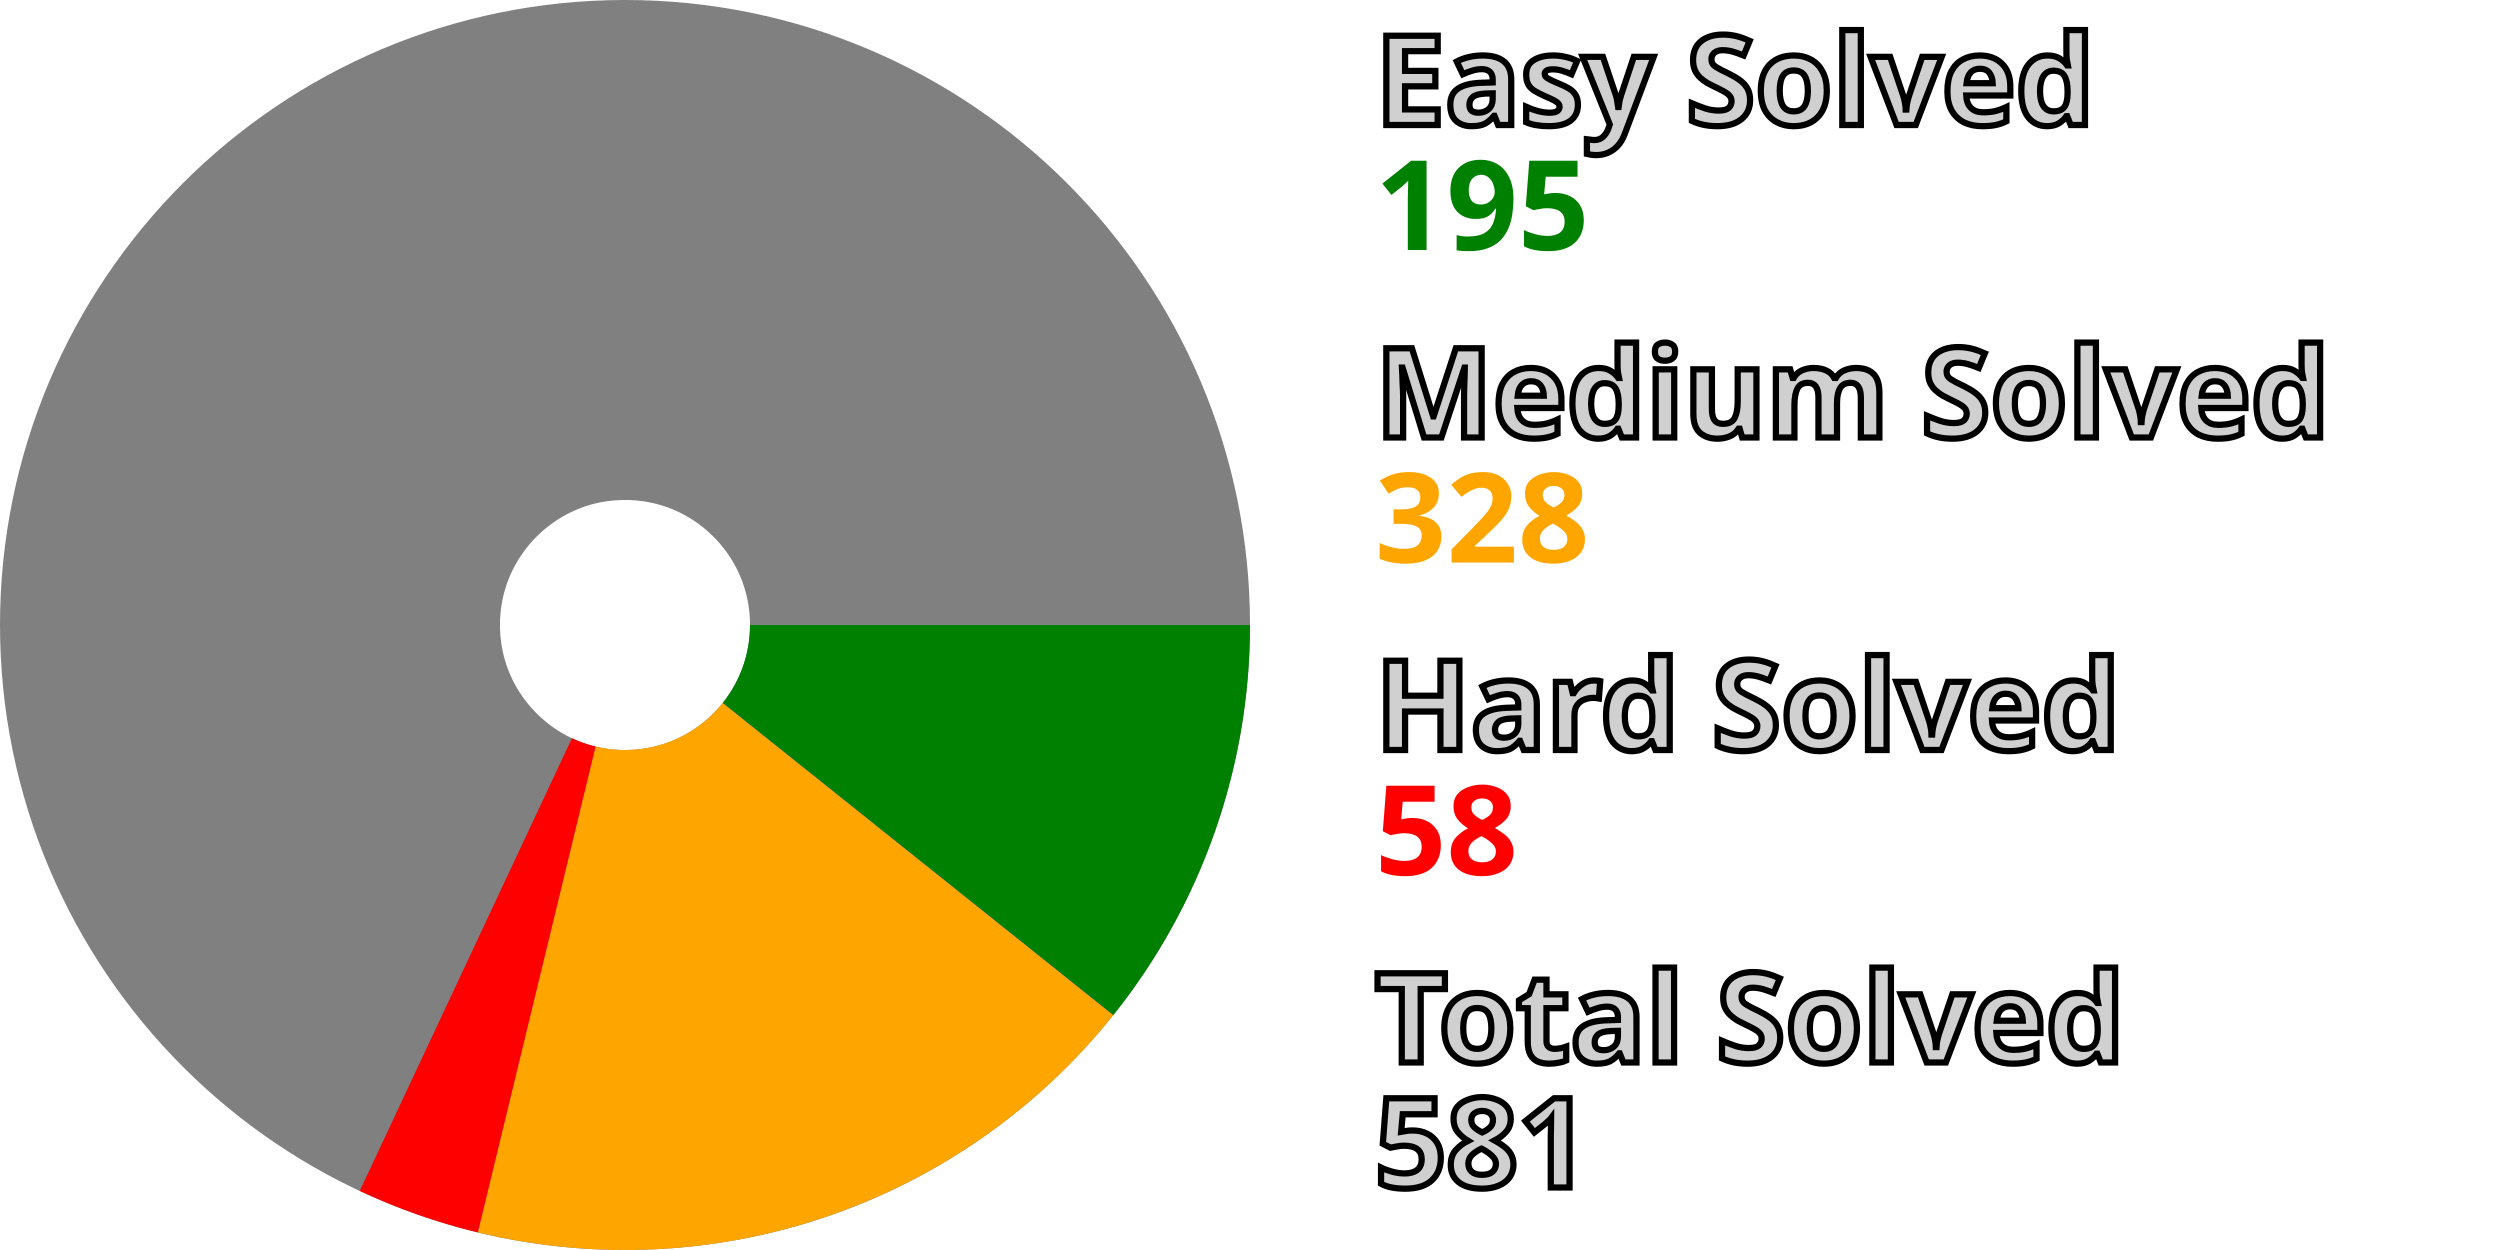
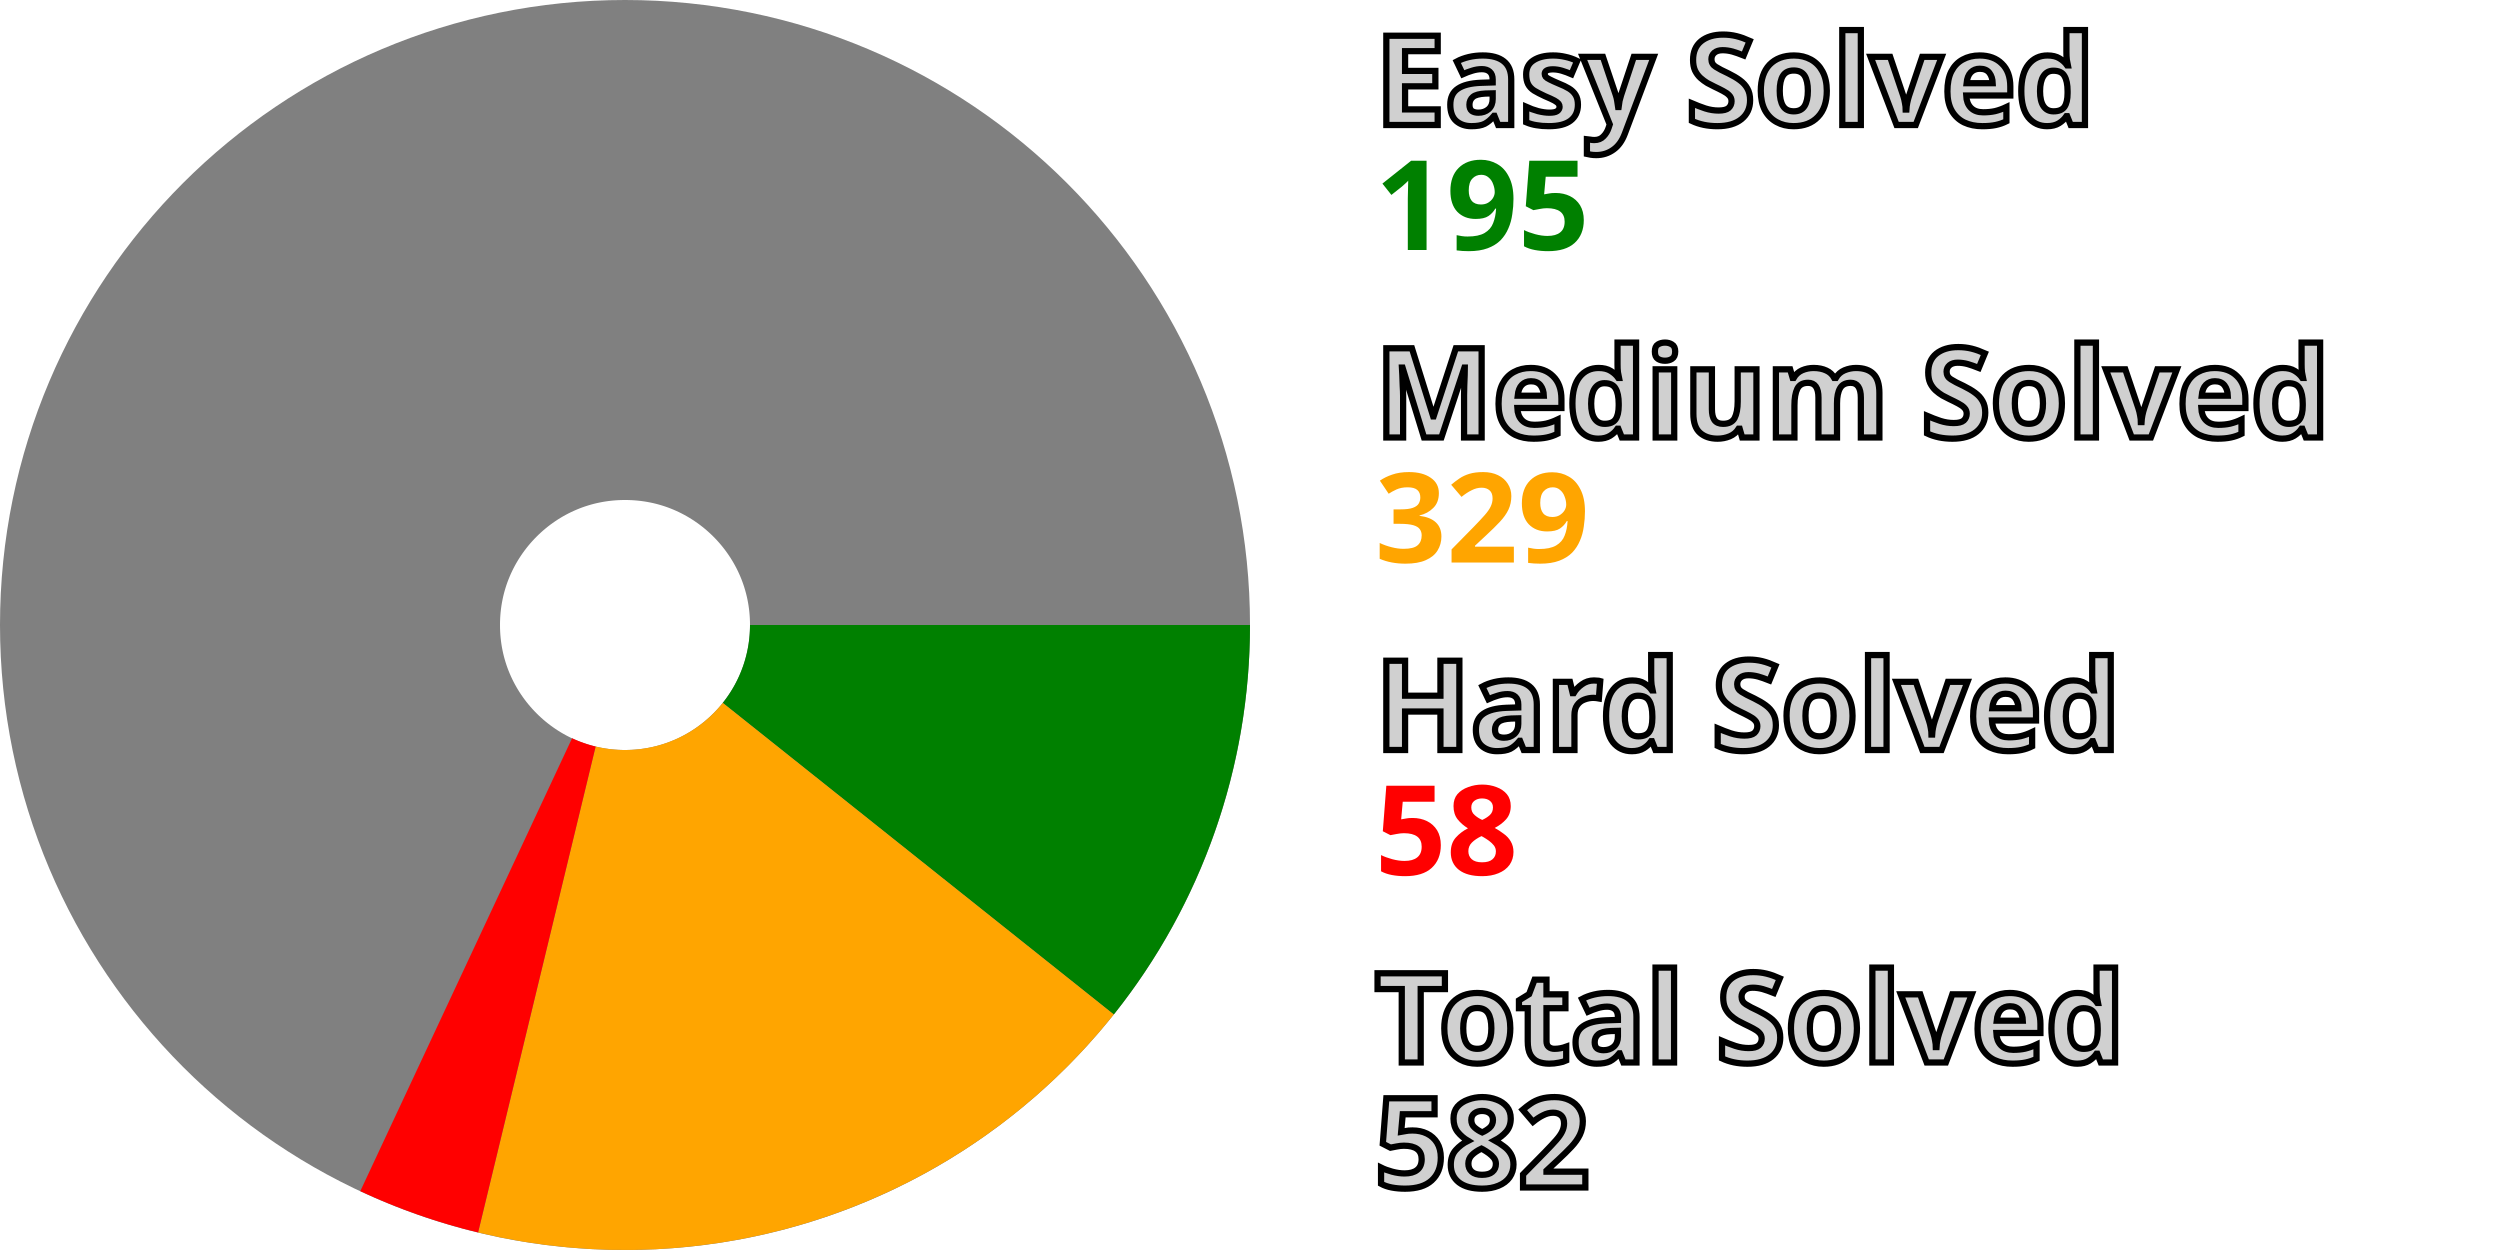
<svg xmlns="http://www.w3.org/2000/svg" width="200" height="100" viewBox="0 0 200 100" stroke-width="40" fill="none">
  <style>.small {font: bold 10px sans-serif; fill: #d0d0d0; stroke: black; stroke-width: 0.5px;}</style>
  <style>.esy {font: bold 10px sans-serif; fill: green;}</style>
  <style>.mdm {font: bold 10px sans-serif; fill: orange;}</style>
  <style>.hrd {font: bold 10px sans-serif; fill: red;}</style>
  <circle cx="50" cy="50" r="30.0" stroke="gray" />
-   <path d="M80.0 50 A 30.0 30.0, 0, 0, 1, 73.434 68.731" stroke="green" />
-   <path d="M73.434 68.731 A 30.0 30.0, 0, 0, 1, 42.935 79.156" stroke="orange" />
-   <path d="M42.935 79.156 A 30.0 30.0, 0, 0, 1, 37.268 77.164" stroke="red" />
+   <path d="M80.0 50 A 30.0 30.0, 0, 0, 1, 73.462 68.696" stroke="green" />
+   <path d="M73.462 68.696 A 30.0 30.0, 0, 0, 1, 42.95 79.16" stroke="orange" />
+   <path d="M42.95 79.16 A 30.0 30.0, 0, 0, 1, 37.294 77.176" stroke="red" />
  <text x="110.0" y="10.0" class="small">Easy Solved</text>
  <text x="110.0" y="20.0" class="esy">195</text>
  <text x="110.0" y="35.0" class="small">Medium Solved</text>
-   <text x="110.0" y="45.0" class="mdm">328</text>
+   <text x="110.0" y="45.0" class="mdm">329</text>
  <text x="110.0" y="60.0" class="small">Hard Solved</text>
  <text x="110.0" y="70.0" class="hrd">58</text>
  <text x="110.0" y="85.0" class="small">Total Solved</text>
-   <text x="110.0" y="95.0" class="small">581</text>
+   <text x="110.0" y="95.0" class="small">582</text>
</svg>
